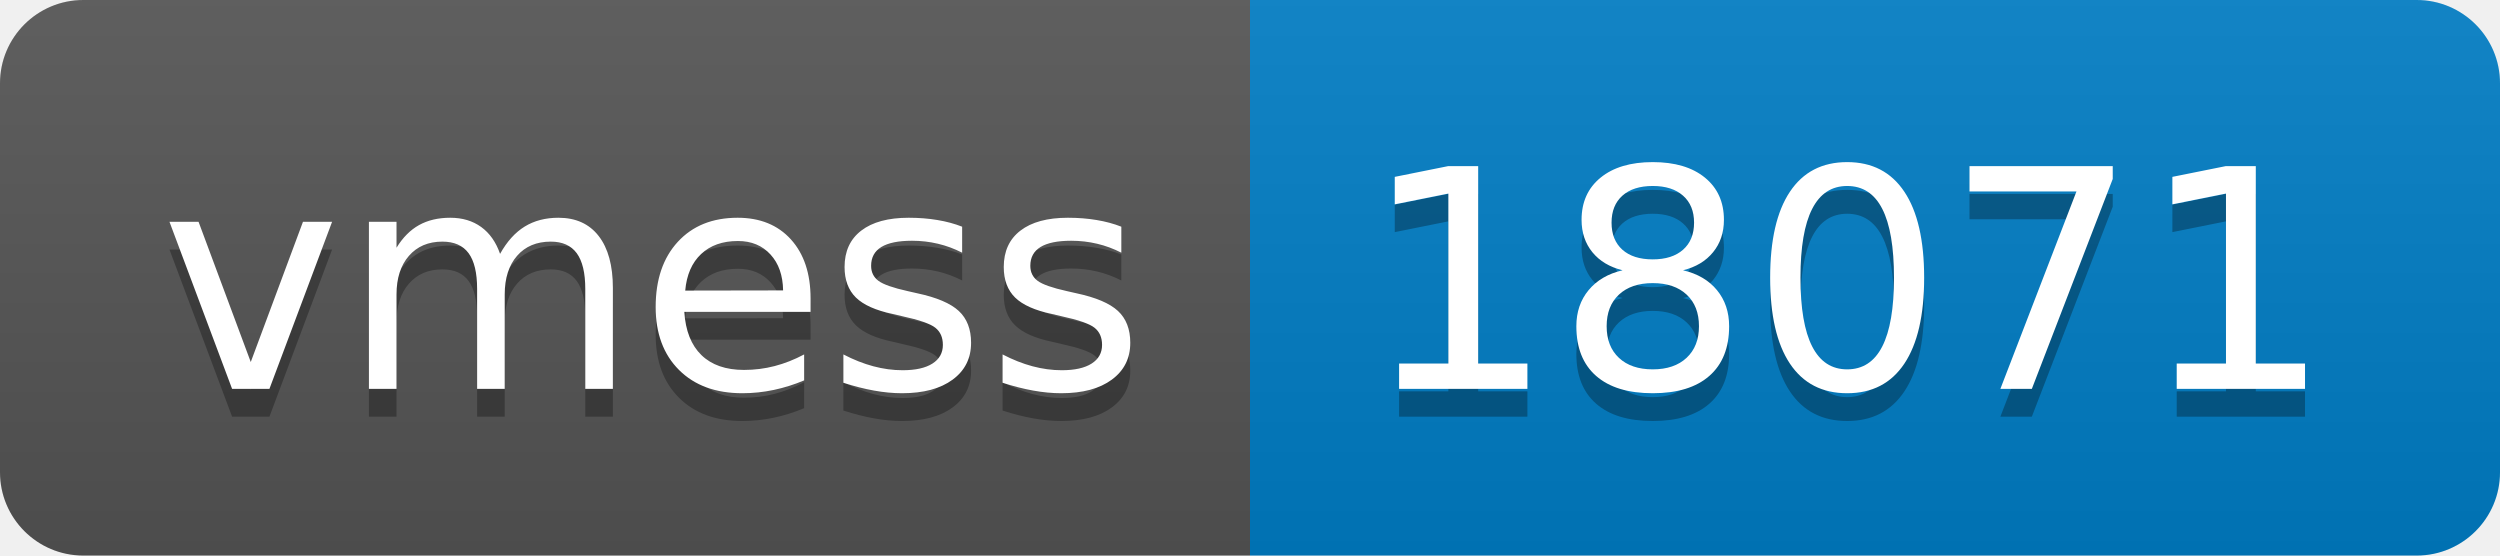
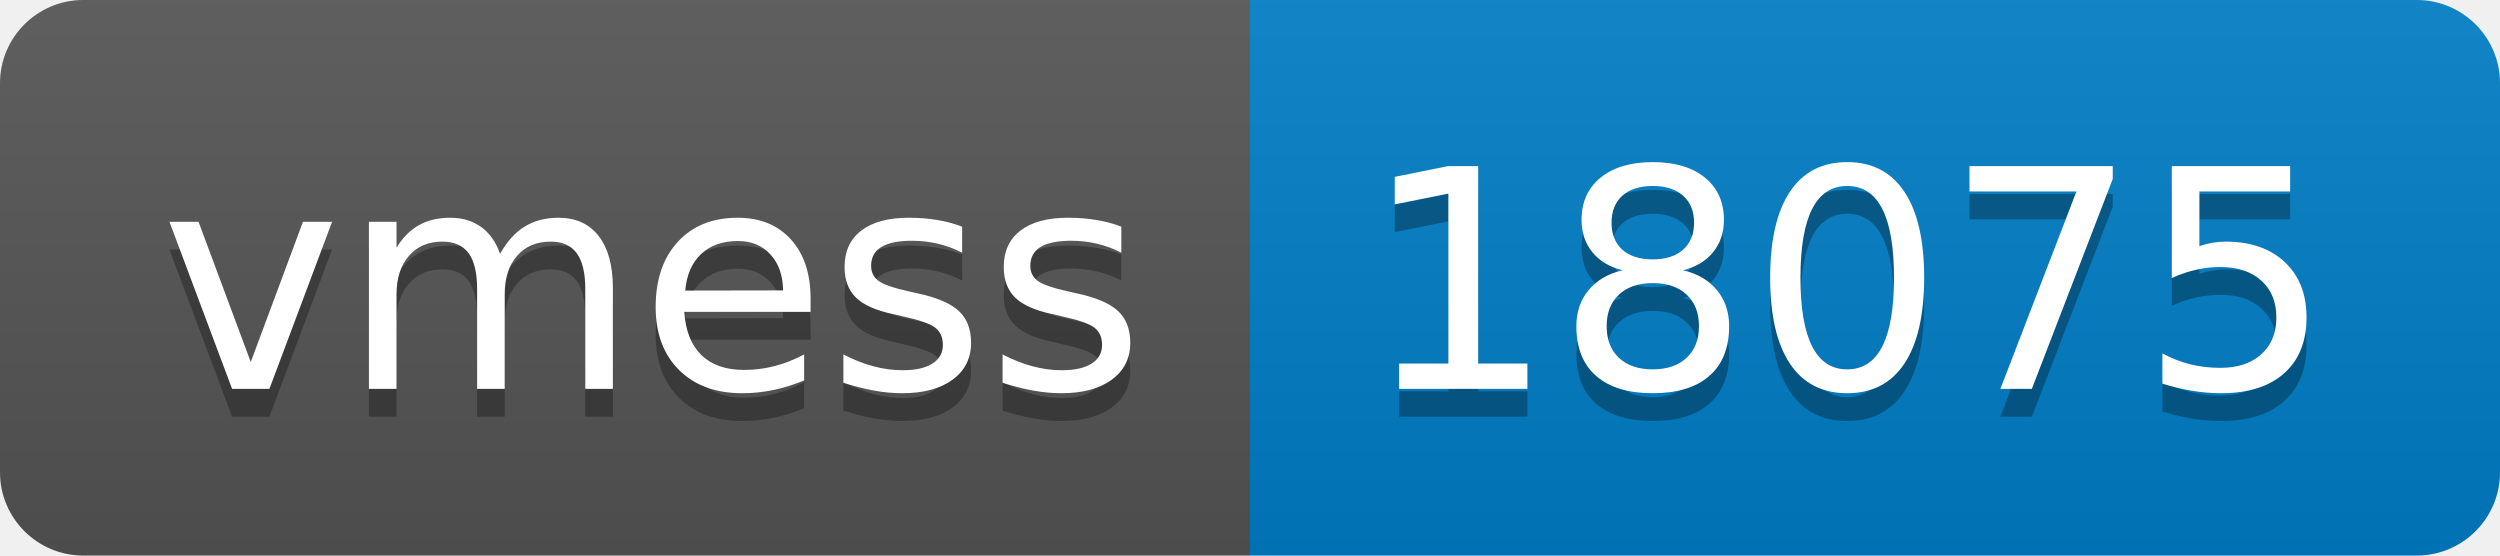
- <svg xmlns="http://www.w3.org/2000/svg" width="90" height="20" role="img" aria-label="vmess: 18071">
+ <svg xmlns="http://www.w3.org/2000/svg" width="90" height="20" role="img" aria-label="vmess: 18075">
  <linearGradient id="s" x2="0" y2="100%">
    <stop offset="0" stop-color="#bbb" stop-opacity=".1" />
    <stop offset="1" stop-opacity=".1" />
  </linearGradient>
  <clipPath id="r">
    <rect width="90" height="20" rx="3" fill="#fff" />
  </clipPath>
  <g clip-path="url(#r)">
    <rect width="45" height="20" fill="#555" />
    <rect x="45" width="45" height="20" fill="#007ec6" />
    <rect width="90" height="20" fill="url(#s)" />
  </g>
  <g fill="#fff" text-anchor="middle" font-family="Verdana,Geneva,DejaVu Sans,sans-serif" text-rendering="geometricPrecision" font-size="110">
    <text aria-hidden="true" x="235" y="150" fill="#010101" fill-opacity=".3" transform="scale(.1)" textLength="350">vmess</text>
    <text x="235" y="140" transform="scale(.1)" fill="#fff" textLength="350">vmess</text>
-     <text aria-hidden="true" x="665" y="150" fill="#010101" fill-opacity=".3" transform="scale(.1)" textLength="350">18071</text>
-     <text x="665" y="140" transform="scale(.1)" fill="#fff" textLength="350">18071</text>
+     <text aria-hidden="true" x="665" y="150" fill="#010101" fill-opacity=".3" transform="scale(.1)" textLength="350">18075</text>
+     <text x="665" y="140" transform="scale(.1)" fill="#fff" textLength="350">18075</text>
  </g>
</svg>
